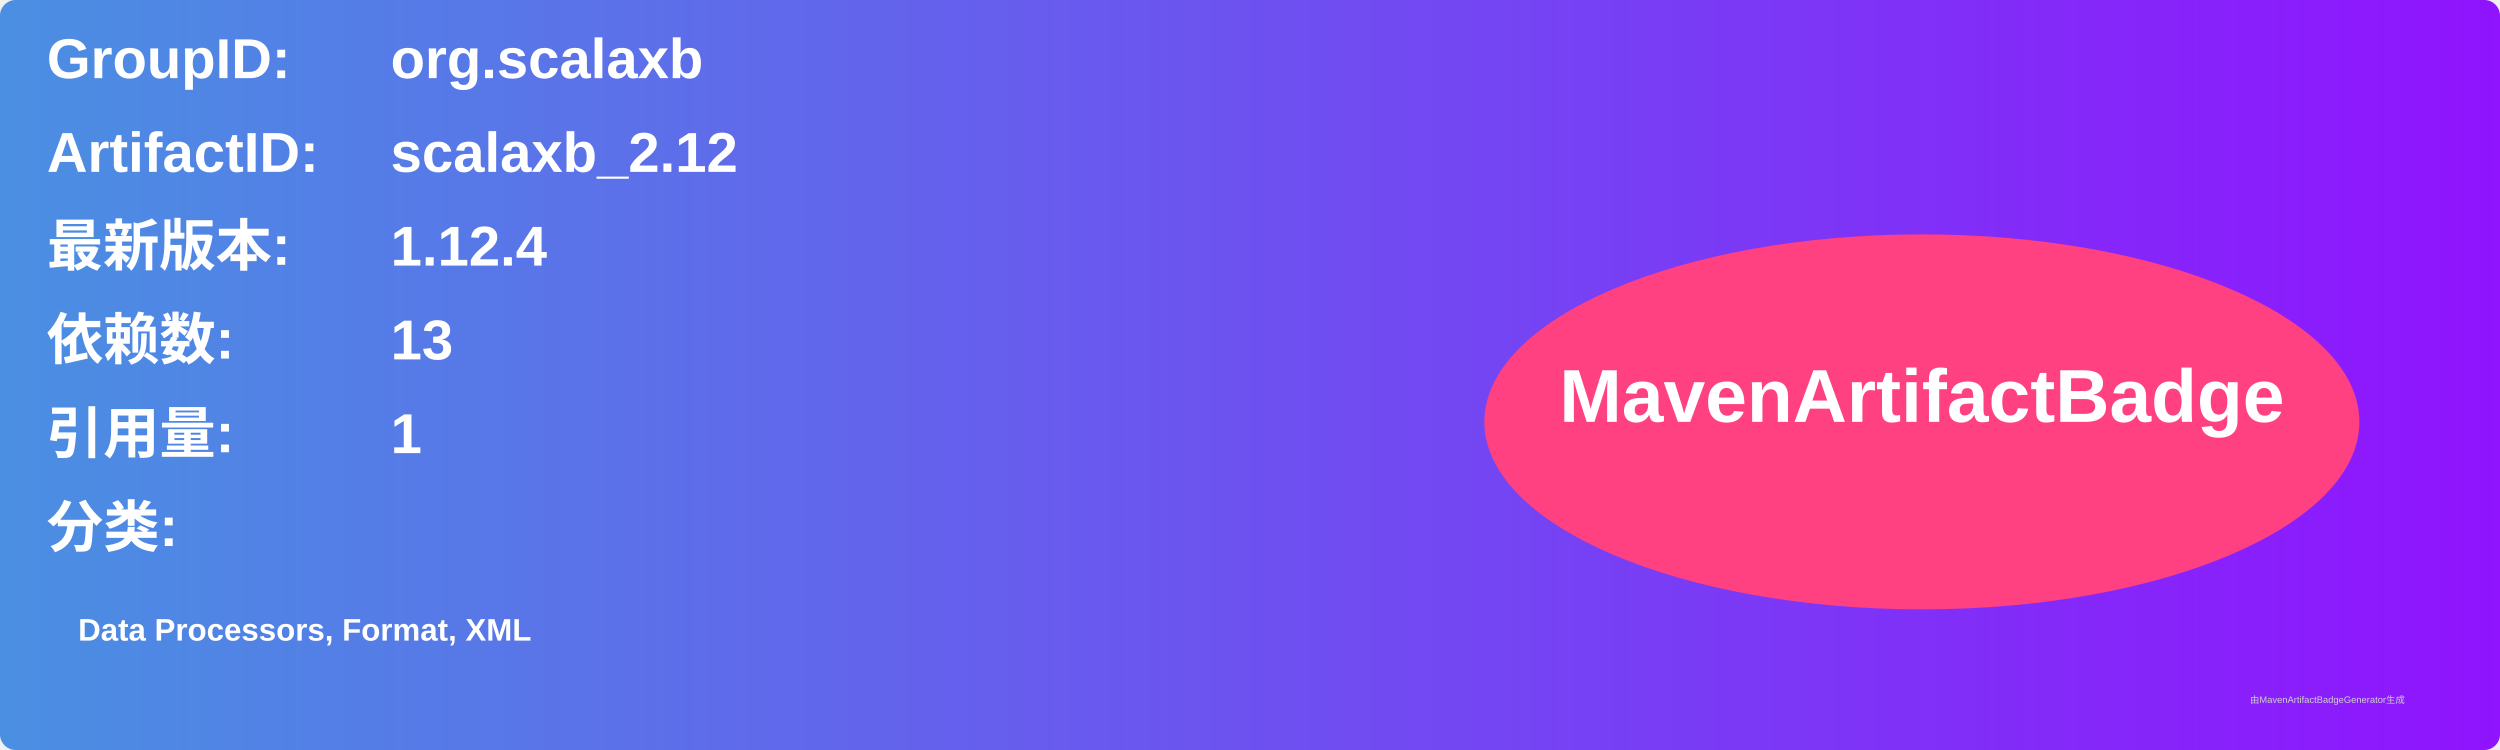
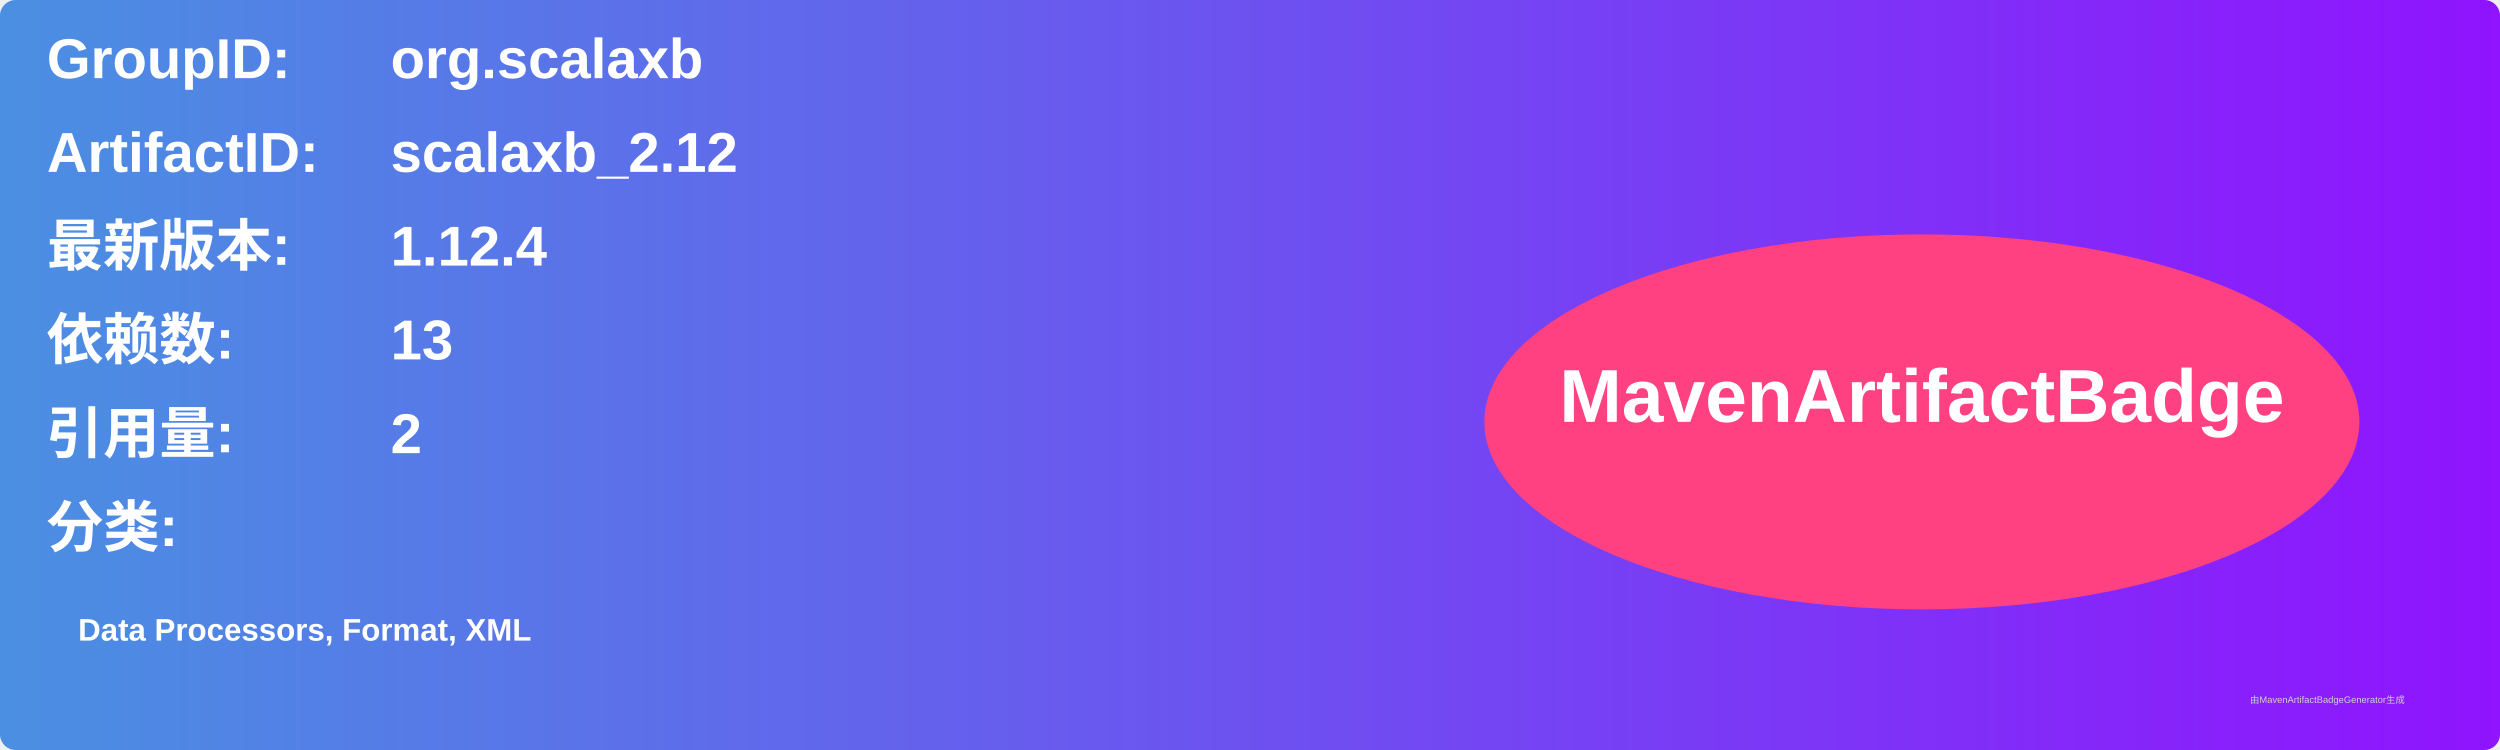
<svg xmlns="http://www.w3.org/2000/svg" width="800" height="240" viewBox="0 0 800 240">
  <linearGradient id="grad" x1="0%" y1="0%" x2="100%" y2="0%">
    <stop offset="0%" stop-color="#4a90e2" />
    <stop offset="100%" stop-color="#9013fe" />
  </linearGradient>
  <rect width="100%" height="100%" rx="5" ry="5" fill="url(#grad)" />
  <g transform="translate(15, 15)">
    <text x="0" y="10" font-family="Arial" font-size="18" fill="white" font-weight="bold" width="260">GroupID:</text>
    <text x="110" y="10" font-family="Arial" font-size="18" fill="white" font-weight="bold" width="460">org.scalaxb</text>
    <text x="0" y="40" font-family="Arial" font-size="18" fill="white" font-weight="bold" width="260">ArtifactID:</text>
    <text x="110" y="40" font-family="Arial" font-size="18" fill="white" font-weight="bold" width="460">scalaxb_2.12</text>
    <text x="0" y="70" font-family="Arial" font-size="18" fill="white" font-weight="bold">最新版本:</text>
    <text x="110" y="70" font-family="Arial" font-size="18" fill="white" font-weight="bold">
      <tspan font-weight="bold">1.12.4</tspan>
    </text>
    <text x="0" y="100" font-family="Arial" font-size="18" fill="white" font-weight="bold">依赖数: </text>
    <text x="110" y="100" font-family="Arial" font-size="18" fill="white">
      <tspan font-weight="bold">13</tspan>
    </text>
    <text x="0" y="130" font-family="Arial" font-size="18" fill="white" font-weight="bold">引用量: </text>
    <text x="110" y="130" font-family="Arial" font-size="18" fill="white">
-       <tspan font-weight="bold">1</tspan>
+       <tspan font-weight="bold">2</tspan>
    </text>
    <text x="0" y="160" font-family="Arial" font-size="18" fill="white" font-weight="bold">分类:</text>
    <text x="10" y="190" font-family="Arial" font-size="10" fill="white">
      <tspan font-weight="bold">Data Processors, Format, XML</tspan>
    </text>
    <ellipse cx="600" cy="120" rx="140" ry="60" fill="#ff4081" />
    <text x="600" y="120" text-anchor="middle" font-family="Arial" font-size="24" fill="white" font-weight="bold">MavenArtifactBadge</text>
  </g>
  <text x="720" y="225" font-family="Arial" font-size="3" fill="#d0d0d0">由MavenArtifactBadgeGenerator生成</text>
</svg>
